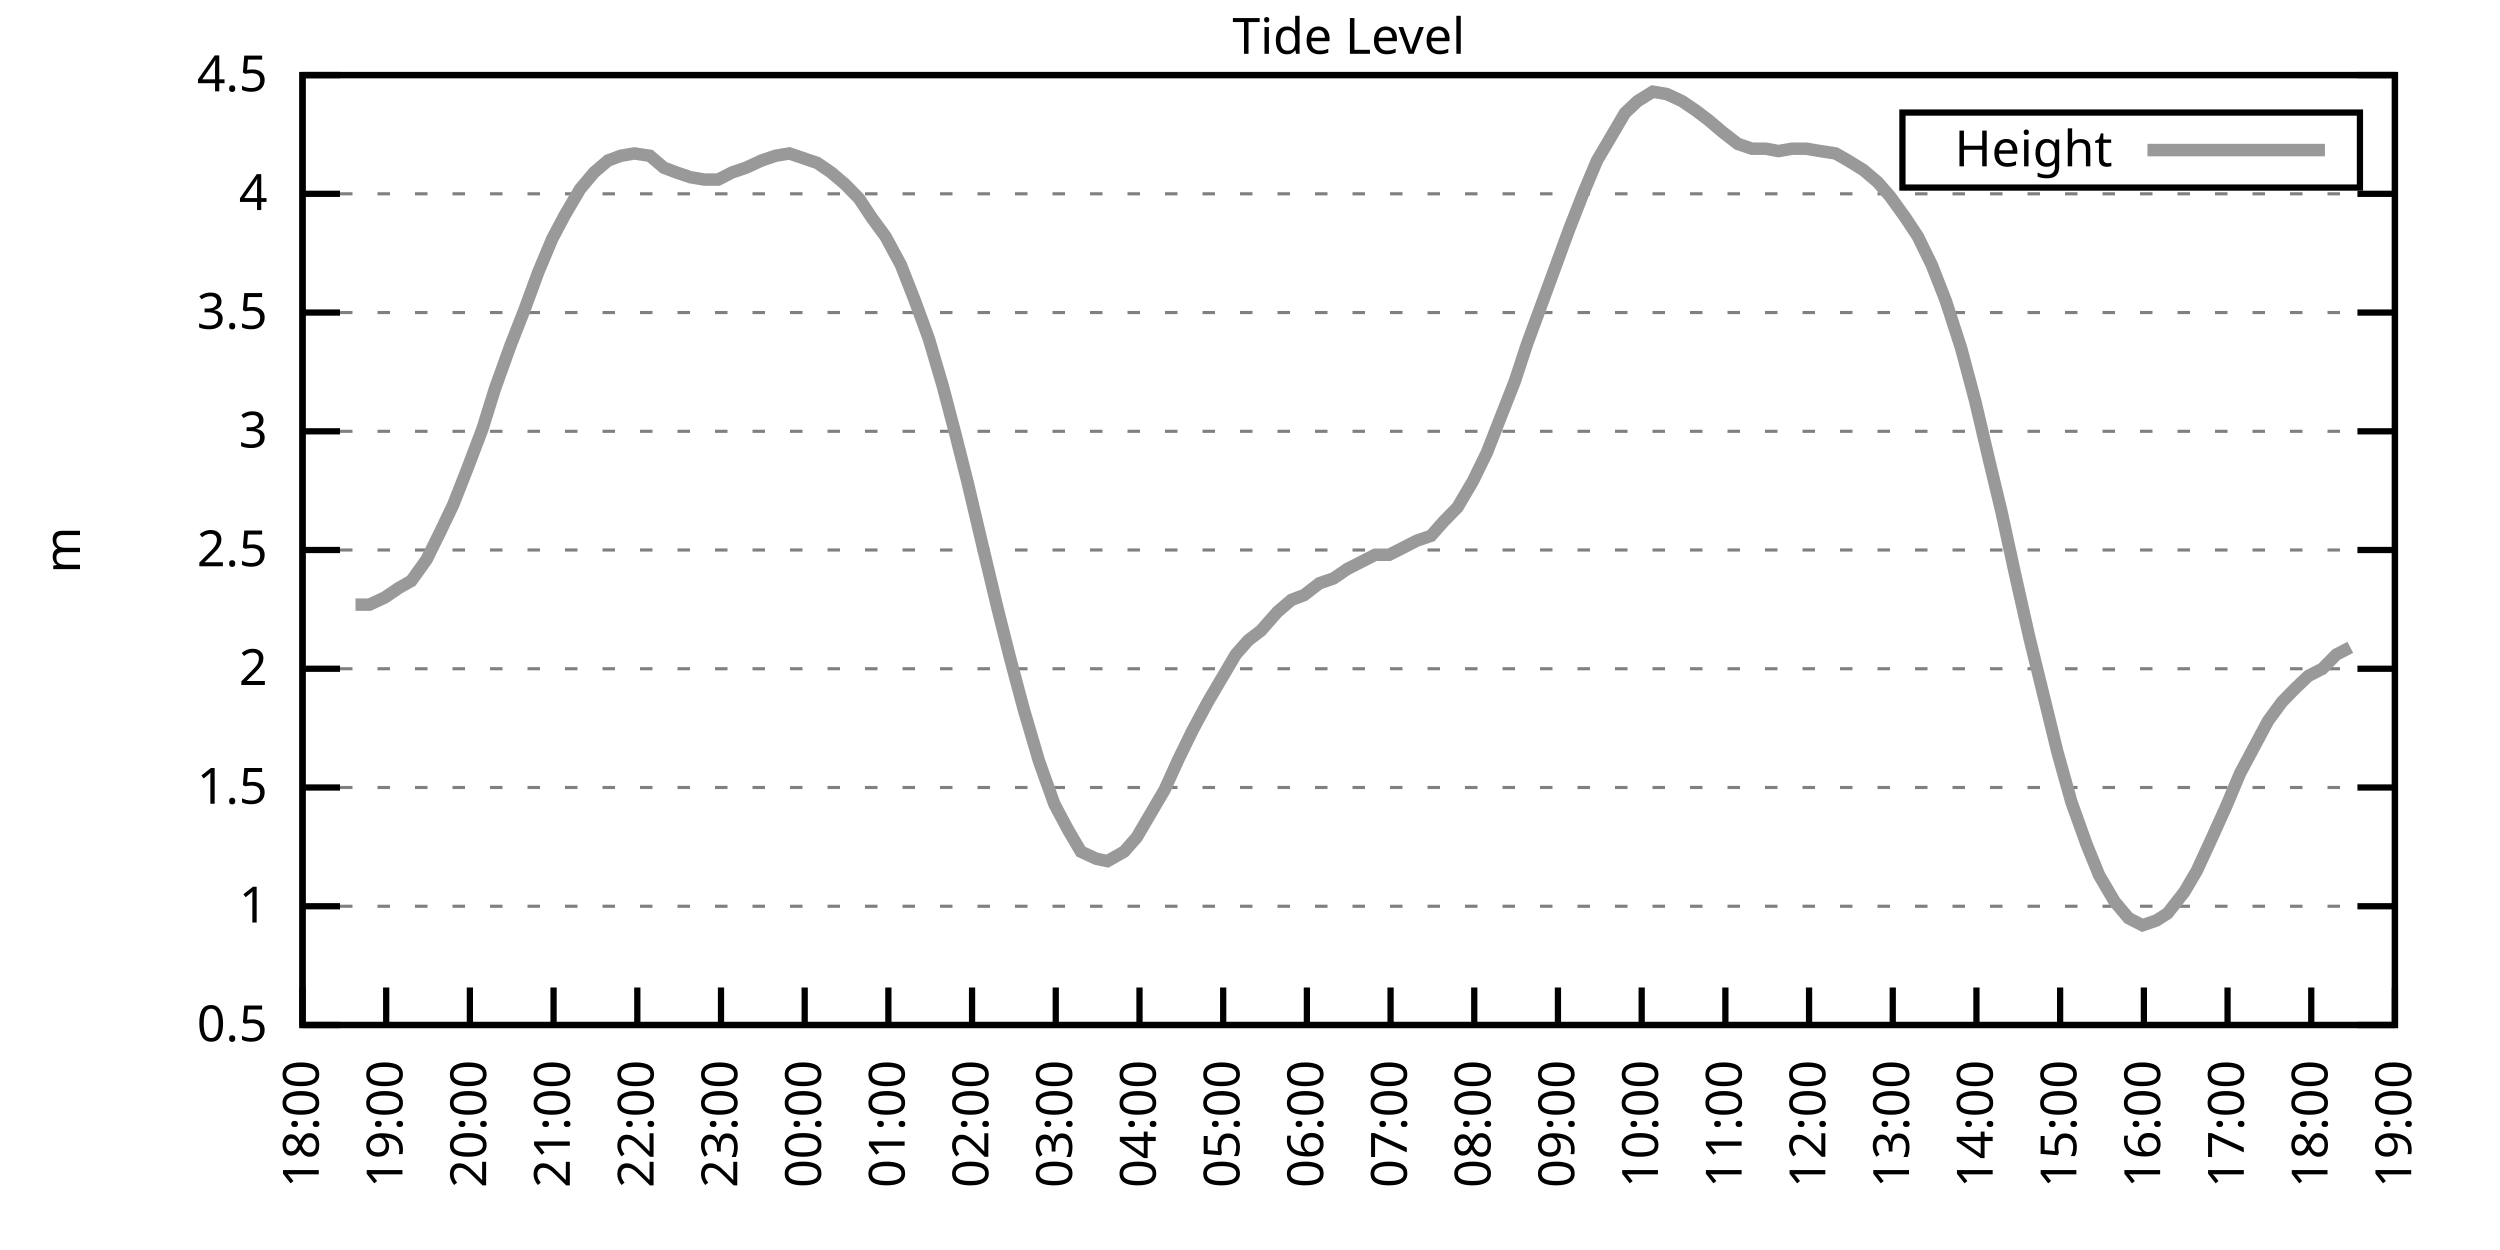
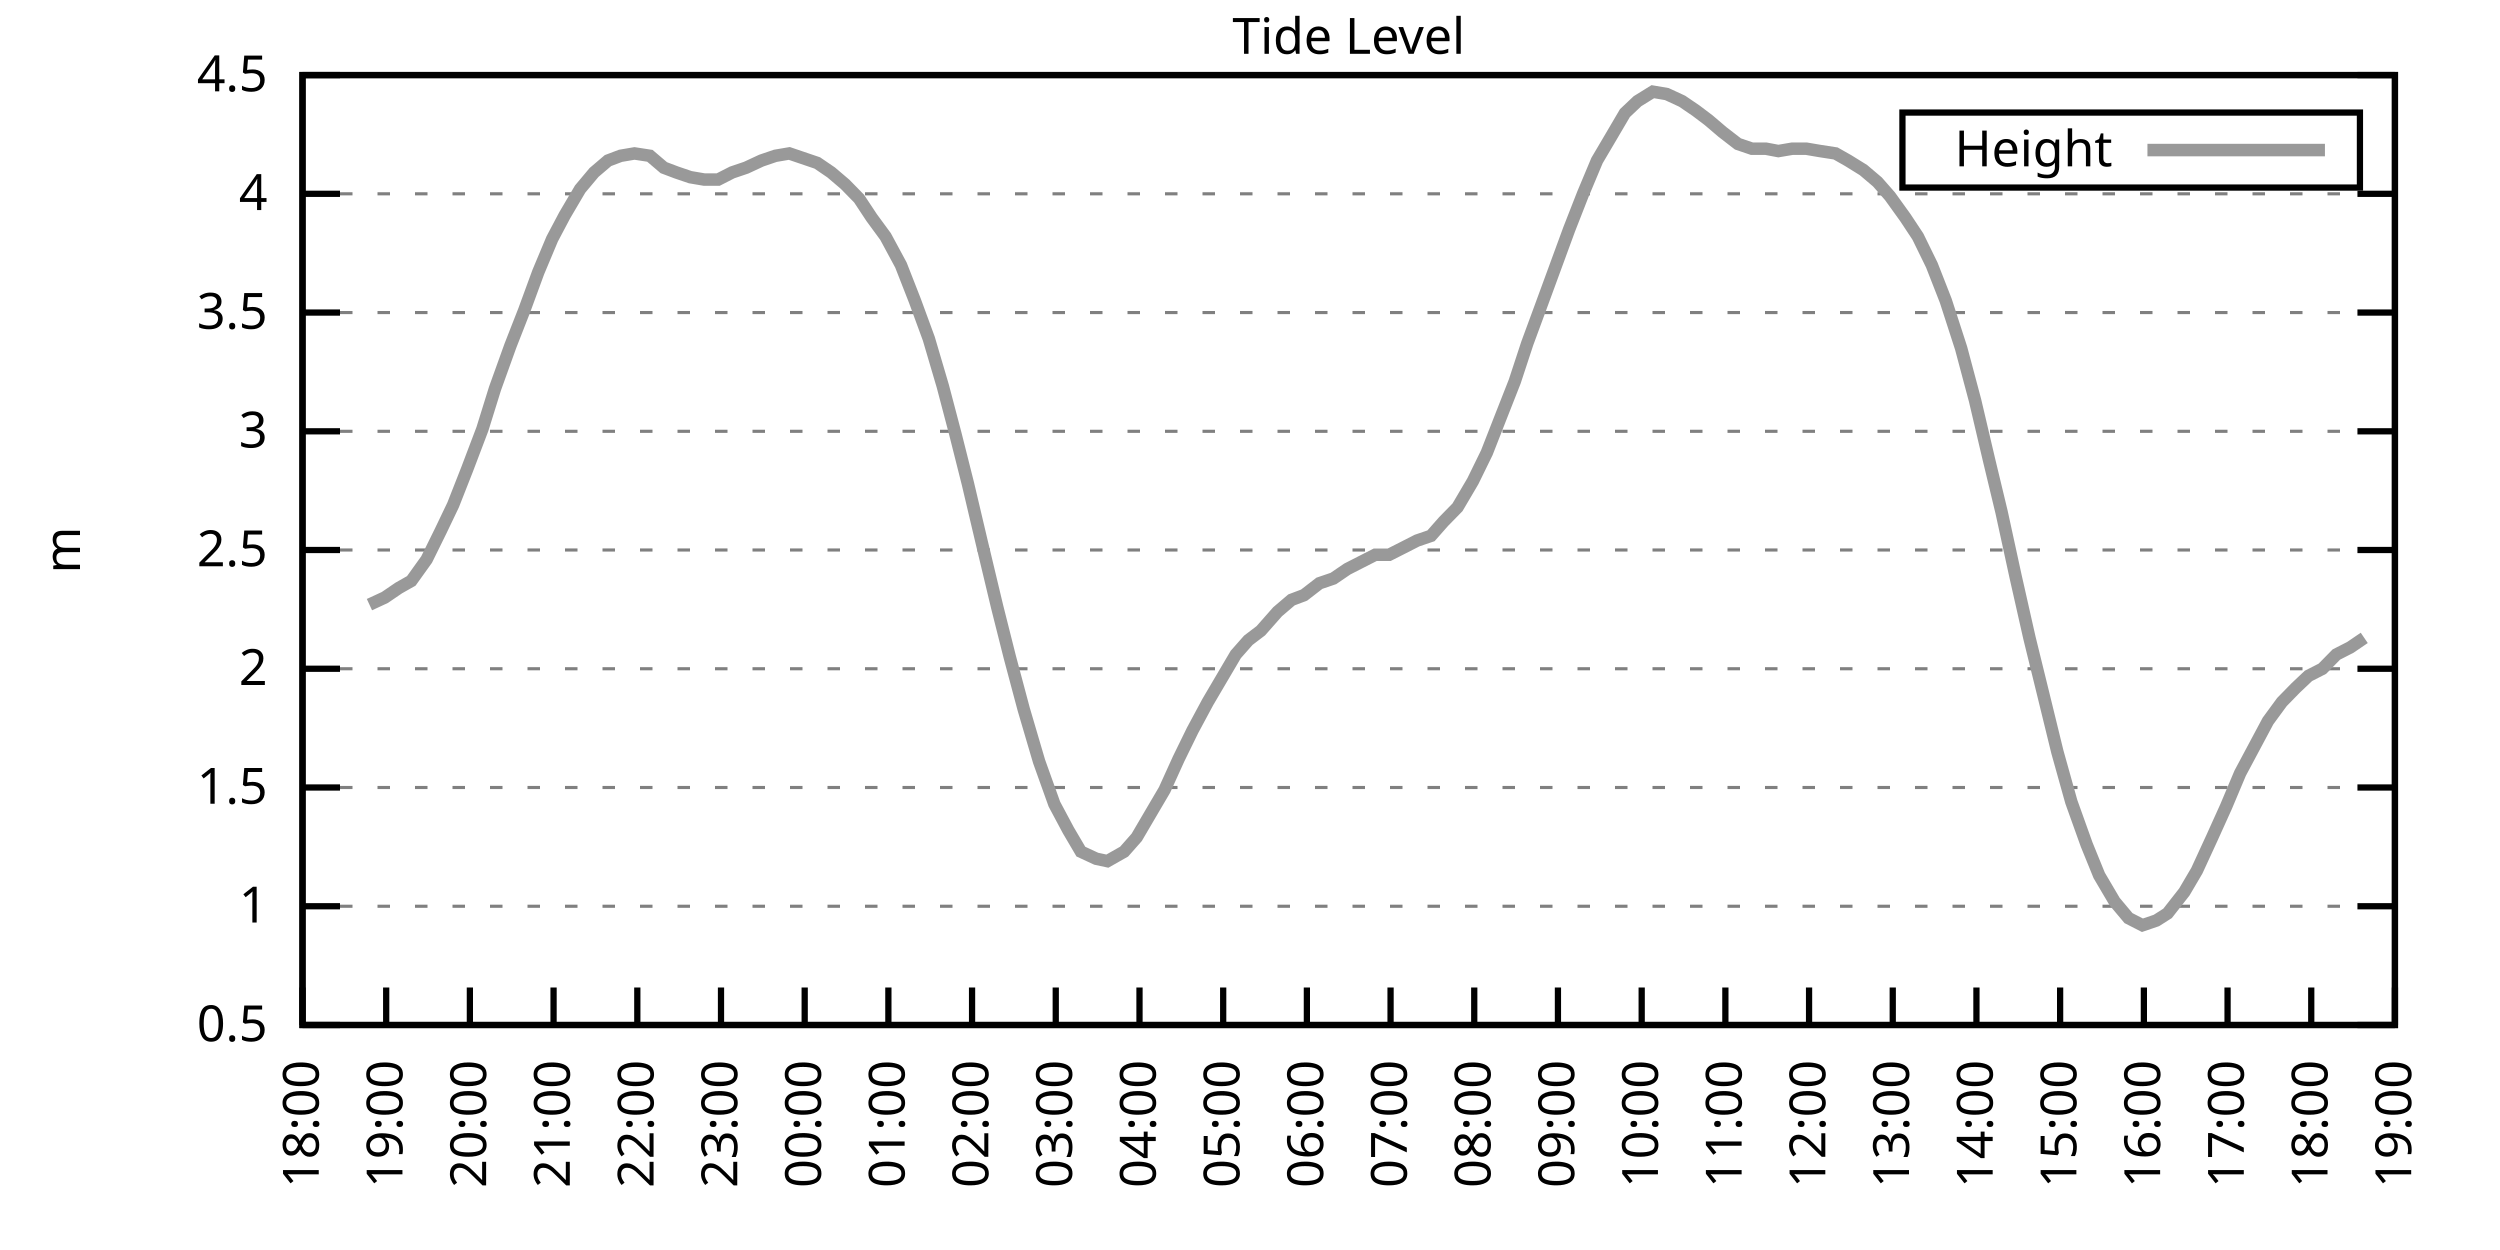
<svg xmlns="http://www.w3.org/2000/svg" xmlns:xlink="http://www.w3.org/1999/xlink" width="400" height="200" viewBox="0 0 400 200">
  <g id="gnuplot_canvas">
    <rect x="0" y="0" width="400" height="200" fill="none" />
    <defs>
      <circle id="gpDot" r="0.5" stroke-width="0.5" stroke="currentColor" />
      <path id="gpPt0" stroke-width="0.333" stroke="currentColor" d="M-1,0 h2 M0,-1 v2" />
      <path id="gpPt1" stroke-width="0.333" stroke="currentColor" d="M-1,-1 L1,1 M1,-1 L-1,1" />
      <path id="gpPt2" stroke-width="0.333" stroke="currentColor" d="M-1,0 L1,0 M0,-1 L0,1 M-1,-1 L1,1 M-1,1 L1,-1" />
      <rect id="gpPt3" stroke-width="0.333" stroke="currentColor" x="-1" y="-1" width="2" height="2" />
      <rect id="gpPt4" stroke-width="0.333" stroke="currentColor" fill="currentColor" x="-1" y="-1" width="2" height="2" />
      <circle id="gpPt5" stroke-width="0.333" stroke="currentColor" cx="0" cy="0" r="1" />
      <use xlink:href="#gpPt5" id="gpPt6" fill="currentColor" stroke="none" />
      <path id="gpPt7" stroke-width="0.333" stroke="currentColor" d="M0,-1.33 L-1.33,0.67 L1.33,0.67 z" />
      <use xlink:href="#gpPt7" id="gpPt8" fill="currentColor" stroke="none" />
      <use xlink:href="#gpPt7" id="gpPt9" stroke="currentColor" transform="rotate(180)" />
      <use xlink:href="#gpPt9" id="gpPt10" fill="currentColor" stroke="none" />
      <use xlink:href="#gpPt3" id="gpPt11" stroke="currentColor" transform="rotate(45)" />
      <use xlink:href="#gpPt11" id="gpPt12" fill="currentColor" stroke="none" />
      <path id="gpPt13" stroke-width="0.333" stroke="currentColor" d="M0,1.330 L1.265,0.411 L0.782,-1.067 L-0.782,-1.076 L-1.265,0.411 z" />
      <use xlink:href="#gpPt13" id="gpPt14" fill="currentColor" stroke="none" />
      <filter id="textbox" filterUnits="objectBoundingBox" x="0" y="0" height="1" width="1">
        <feFlood flood-color="white" flood-opacity="1" result="bgnd" />
        <feComposite in="SourceGraphic" in2="bgnd" operator="atop" />
      </filter>
      <filter id="greybox" filterUnits="objectBoundingBox" x="0" y="0" height="1" width="1">
        <feFlood flood-color="lightgrey" flood-opacity="1" result="grey" />
        <feComposite in="SourceGraphic" in2="grey" operator="atop" />
      </filter>
    </defs>
    <g fill="none" color="white" stroke="currentColor" stroke-width="1.00" stroke-linecap="butt" stroke-linejoin="miter">
</g>
    <g fill="none" color="black" stroke="currentColor" stroke-width="1.00" stroke-linecap="butt" stroke-linejoin="miter">
      <g stroke="none" shape-rendering="crispEdges">
        <polygon fill="rgb(255, 255, 255)" points="48.40,164.00 383.18,164.00 383.18,12.02 48.40,12.02 " />
      </g>
    </g>
    <g fill="none" color="black" stroke="currentColor" stroke-width="1.00" stroke-linecap="butt" stroke-linejoin="miter">
</g>
    <g fill="none" color="black" stroke="black" stroke-width="0.50" stroke-linecap="butt" stroke-linejoin="miter">
</g>
    <g fill="none" color="gray" stroke="currentColor" stroke-width="0.50" stroke-linecap="butt" stroke-linejoin="miter">
      <path stroke="gray" stroke-dasharray="2,4" class="gridline" d="M48.40,164.00 L383.19,164.00  " />
    </g>
    <g fill="none" color="gray" stroke="gray" stroke-width="1.00" stroke-linecap="butt" stroke-linejoin="miter">
</g>
    <g fill="none" color="black" stroke="currentColor" stroke-width="1.00" stroke-linecap="butt" stroke-linejoin="miter">
      <path stroke="black" d="M48.40,164.00 L54.40,164.00 M383.19,164.00 L377.19,164.00  " />
      <g transform="translate(42.80,166.60)" stroke="none" fill="black" font-family="Sans" font-size="8.00" text-anchor="end">
        <text>
          <tspan font-family="Sans"> 0.5</tspan>
        </text>
      </g>
    </g>
    <g fill="none" color="black" stroke="currentColor" stroke-width="1.00" stroke-linecap="butt" stroke-linejoin="miter">
</g>
    <g fill="none" color="black" stroke="black" stroke-width="0.50" stroke-linecap="butt" stroke-linejoin="miter">
</g>
    <g fill="none" color="gray" stroke="currentColor" stroke-width="0.50" stroke-linecap="butt" stroke-linejoin="miter">
      <path stroke="gray" stroke-dasharray="2,4" class="gridline" d="M48.40,145.00 L383.19,145.00  " />
    </g>
    <g fill="none" color="gray" stroke="gray" stroke-width="1.00" stroke-linecap="butt" stroke-linejoin="miter">
</g>
    <g fill="none" color="black" stroke="currentColor" stroke-width="1.00" stroke-linecap="butt" stroke-linejoin="miter">
      <path stroke="black" d="M48.40,145.00 L54.40,145.00 M383.19,145.00 L377.19,145.00  " />
      <g transform="translate(42.80,147.60)" stroke="none" fill="black" font-family="Sans" font-size="8.00" text-anchor="end">
        <text>
          <tspan font-family="Sans"> 1</tspan>
        </text>
      </g>
    </g>
    <g fill="none" color="black" stroke="currentColor" stroke-width="1.00" stroke-linecap="butt" stroke-linejoin="miter">
</g>
    <g fill="none" color="black" stroke="black" stroke-width="0.50" stroke-linecap="butt" stroke-linejoin="miter">
</g>
    <g fill="none" color="gray" stroke="currentColor" stroke-width="0.50" stroke-linecap="butt" stroke-linejoin="miter">
      <path stroke="gray" stroke-dasharray="2,4" class="gridline" d="M48.40,126.00 L383.19,126.00  " />
    </g>
    <g fill="none" color="gray" stroke="gray" stroke-width="1.00" stroke-linecap="butt" stroke-linejoin="miter">
</g>
    <g fill="none" color="black" stroke="currentColor" stroke-width="1.00" stroke-linecap="butt" stroke-linejoin="miter">
      <path stroke="black" d="M48.40,126.00 L54.40,126.00 M383.19,126.00 L377.19,126.00  " />
      <g transform="translate(42.80,128.60)" stroke="none" fill="black" font-family="Sans" font-size="8.00" text-anchor="end">
        <text>
          <tspan font-family="Sans"> 1.5</tspan>
        </text>
      </g>
    </g>
    <g fill="none" color="black" stroke="currentColor" stroke-width="1.00" stroke-linecap="butt" stroke-linejoin="miter">
</g>
    <g fill="none" color="black" stroke="black" stroke-width="0.50" stroke-linecap="butt" stroke-linejoin="miter">
</g>
    <g fill="none" color="gray" stroke="currentColor" stroke-width="0.50" stroke-linecap="butt" stroke-linejoin="miter">
      <path stroke="gray" stroke-dasharray="2,4" class="gridline" d="M48.40,107.00 L383.19,107.00  " />
    </g>
    <g fill="none" color="gray" stroke="gray" stroke-width="1.00" stroke-linecap="butt" stroke-linejoin="miter">
</g>
    <g fill="none" color="black" stroke="currentColor" stroke-width="1.00" stroke-linecap="butt" stroke-linejoin="miter">
      <path stroke="black" d="M48.40,107.00 L54.40,107.00 M383.19,107.00 L377.19,107.00  " />
      <g transform="translate(42.80,109.60)" stroke="none" fill="black" font-family="Sans" font-size="8.00" text-anchor="end">
        <text>
          <tspan font-family="Sans"> 2</tspan>
        </text>
      </g>
    </g>
    <g fill="none" color="black" stroke="currentColor" stroke-width="1.00" stroke-linecap="butt" stroke-linejoin="miter">
</g>
    <g fill="none" color="black" stroke="black" stroke-width="0.50" stroke-linecap="butt" stroke-linejoin="miter">
</g>
    <g fill="none" color="gray" stroke="currentColor" stroke-width="0.50" stroke-linecap="butt" stroke-linejoin="miter">
      <path stroke="gray" stroke-dasharray="2,4" class="gridline" d="M48.40,88.00 L383.19,88.00  " />
    </g>
    <g fill="none" color="gray" stroke="gray" stroke-width="1.00" stroke-linecap="butt" stroke-linejoin="miter">
</g>
    <g fill="none" color="black" stroke="currentColor" stroke-width="1.00" stroke-linecap="butt" stroke-linejoin="miter">
      <path stroke="black" d="M48.40,88.00 L54.40,88.00 M383.19,88.00 L377.19,88.00  " />
      <g transform="translate(42.80,90.60)" stroke="none" fill="black" font-family="Sans" font-size="8.00" text-anchor="end">
        <text>
          <tspan font-family="Sans"> 2.5</tspan>
        </text>
      </g>
    </g>
    <g fill="none" color="black" stroke="currentColor" stroke-width="1.00" stroke-linecap="butt" stroke-linejoin="miter">
</g>
    <g fill="none" color="black" stroke="black" stroke-width="0.50" stroke-linecap="butt" stroke-linejoin="miter">
</g>
    <g fill="none" color="gray" stroke="currentColor" stroke-width="0.50" stroke-linecap="butt" stroke-linejoin="miter">
      <path stroke="gray" stroke-dasharray="2,4" class="gridline" d="M48.40,69.01 L383.19,69.01  " />
    </g>
    <g fill="none" color="gray" stroke="gray" stroke-width="1.00" stroke-linecap="butt" stroke-linejoin="miter">
</g>
    <g fill="none" color="black" stroke="currentColor" stroke-width="1.00" stroke-linecap="butt" stroke-linejoin="miter">
      <path stroke="black" d="M48.40,69.01 L54.40,69.01 M383.19,69.01 L377.19,69.01  " />
      <g transform="translate(42.80,71.61)" stroke="none" fill="black" font-family="Sans" font-size="8.00" text-anchor="end">
        <text>
          <tspan font-family="Sans"> 3</tspan>
        </text>
      </g>
    </g>
    <g fill="none" color="black" stroke="currentColor" stroke-width="1.00" stroke-linecap="butt" stroke-linejoin="miter">
</g>
    <g fill="none" color="black" stroke="black" stroke-width="0.50" stroke-linecap="butt" stroke-linejoin="miter">
</g>
    <g fill="none" color="gray" stroke="currentColor" stroke-width="0.50" stroke-linecap="butt" stroke-linejoin="miter">
      <path stroke="gray" stroke-dasharray="2,4" class="gridline" d="M48.40,50.01 L383.19,50.01  " />
    </g>
    <g fill="none" color="gray" stroke="gray" stroke-width="1.00" stroke-linecap="butt" stroke-linejoin="miter">
</g>
    <g fill="none" color="black" stroke="currentColor" stroke-width="1.00" stroke-linecap="butt" stroke-linejoin="miter">
      <path stroke="black" d="M48.40,50.01 L54.40,50.01 M383.19,50.01 L377.19,50.01  " />
      <g transform="translate(42.80,52.61)" stroke="none" fill="black" font-family="Sans" font-size="8.00" text-anchor="end">
        <text>
          <tspan font-family="Sans"> 3.5</tspan>
        </text>
      </g>
    </g>
    <g fill="none" color="black" stroke="currentColor" stroke-width="1.00" stroke-linecap="butt" stroke-linejoin="miter">
</g>
    <g fill="none" color="black" stroke="black" stroke-width="0.50" stroke-linecap="butt" stroke-linejoin="miter">
</g>
    <g fill="none" color="gray" stroke="currentColor" stroke-width="0.50" stroke-linecap="butt" stroke-linejoin="miter">
      <path stroke="gray" stroke-dasharray="2,4" class="gridline" d="M48.40,31.01 L383.19,31.01  " />
    </g>
    <g fill="none" color="gray" stroke="gray" stroke-width="1.00" stroke-linecap="butt" stroke-linejoin="miter">
</g>
    <g fill="none" color="black" stroke="currentColor" stroke-width="1.00" stroke-linecap="butt" stroke-linejoin="miter">
      <path stroke="black" d="M48.40,31.01 L54.40,31.01 M383.19,31.01 L377.19,31.01  " />
      <g transform="translate(42.80,33.61)" stroke="none" fill="black" font-family="Sans" font-size="8.00" text-anchor="end">
        <text>
          <tspan font-family="Sans"> 4</tspan>
        </text>
      </g>
    </g>
    <g fill="none" color="black" stroke="currentColor" stroke-width="1.00" stroke-linecap="butt" stroke-linejoin="miter">
</g>
    <g fill="none" color="black" stroke="black" stroke-width="0.50" stroke-linecap="butt" stroke-linejoin="miter">
</g>
    <g fill="none" color="gray" stroke="currentColor" stroke-width="0.50" stroke-linecap="butt" stroke-linejoin="miter">
      <path stroke="gray" stroke-dasharray="2,4" class="gridline" d="M48.40,12.01 L383.19,12.01  " />
    </g>
    <g fill="none" color="gray" stroke="gray" stroke-width="1.00" stroke-linecap="butt" stroke-linejoin="miter">
</g>
    <g fill="none" color="black" stroke="currentColor" stroke-width="1.00" stroke-linecap="butt" stroke-linejoin="miter">
      <path stroke="black" d="M48.40,12.01 L54.40,12.01 M383.19,12.01 L377.19,12.01  " />
      <g transform="translate(42.80,14.61)" stroke="none" fill="black" font-family="Sans" font-size="8.00" text-anchor="end">
        <text>
          <tspan font-family="Sans"> 4.5</tspan>
        </text>
      </g>
    </g>
    <g fill="none" color="black" stroke="currentColor" stroke-width="1.00" stroke-linecap="butt" stroke-linejoin="miter">
      <path stroke="black" d="M48.40,164.00 L48.40,158.00  " />
      <g transform="translate(51.00,169.60) rotate(270.00)" stroke="none" fill="black" font-family="Sans" font-size="8.00" text-anchor="end">
        <text>
          <tspan font-family="Sans">18:00</tspan>
        </text>
      </g>
    </g>
    <g fill="none" color="black" stroke="currentColor" stroke-width="1.00" stroke-linecap="butt" stroke-linejoin="miter">
      <path stroke="black" d="M61.79,164.00 L61.79,158.00  " />
      <g transform="translate(64.39,169.60) rotate(270.00)" stroke="none" fill="black" font-family="Sans" font-size="8.00" text-anchor="end">
        <text>
          <tspan font-family="Sans">19:00</tspan>
        </text>
      </g>
    </g>
    <g fill="none" color="black" stroke="currentColor" stroke-width="1.00" stroke-linecap="butt" stroke-linejoin="miter">
      <path stroke="black" d="M75.18,164.00 L75.18,158.00  " />
      <g transform="translate(77.78,169.60) rotate(270.00)" stroke="none" fill="black" font-family="Sans" font-size="8.00" text-anchor="end">
        <text>
          <tspan font-family="Sans">20:00</tspan>
        </text>
      </g>
    </g>
    <g fill="none" color="black" stroke="currentColor" stroke-width="1.00" stroke-linecap="butt" stroke-linejoin="miter">
      <path stroke="black" d="M88.57,164.00 L88.57,158.00  " />
      <g transform="translate(91.17,169.60) rotate(270.00)" stroke="none" fill="black" font-family="Sans" font-size="8.00" text-anchor="end">
        <text>
          <tspan font-family="Sans">21:00</tspan>
        </text>
      </g>
    </g>
    <g fill="none" color="black" stroke="currentColor" stroke-width="1.00" stroke-linecap="butt" stroke-linejoin="miter">
      <path stroke="black" d="M101.97,164.00 L101.97,158.00  " />
      <g transform="translate(104.57,169.60) rotate(270.00)" stroke="none" fill="black" font-family="Sans" font-size="8.00" text-anchor="end">
        <text>
          <tspan font-family="Sans">22:00</tspan>
        </text>
      </g>
    </g>
    <g fill="none" color="black" stroke="currentColor" stroke-width="1.00" stroke-linecap="butt" stroke-linejoin="miter">
      <path stroke="black" d="M115.36,164.00 L115.36,158.00  " />
      <g transform="translate(117.96,169.60) rotate(270.00)" stroke="none" fill="black" font-family="Sans" font-size="8.00" text-anchor="end">
        <text>
          <tspan font-family="Sans">23:00</tspan>
        </text>
      </g>
    </g>
    <g fill="none" color="black" stroke="currentColor" stroke-width="1.00" stroke-linecap="butt" stroke-linejoin="miter">
      <path stroke="black" d="M128.75,164.00 L128.75,158.00  " />
      <g transform="translate(131.35,169.60) rotate(270.00)" stroke="none" fill="black" font-family="Sans" font-size="8.00" text-anchor="end">
        <text>
          <tspan font-family="Sans">00:00</tspan>
        </text>
      </g>
    </g>
    <g fill="none" color="black" stroke="currentColor" stroke-width="1.00" stroke-linecap="butt" stroke-linejoin="miter">
      <path stroke="black" d="M142.14,164.00 L142.14,158.00  " />
      <g transform="translate(144.74,169.60) rotate(270.00)" stroke="none" fill="black" font-family="Sans" font-size="8.00" text-anchor="end">
        <text>
          <tspan font-family="Sans">01:00</tspan>
        </text>
      </g>
    </g>
    <g fill="none" color="black" stroke="currentColor" stroke-width="1.00" stroke-linecap="butt" stroke-linejoin="miter">
      <path stroke="black" d="M155.53,164.00 L155.53,158.00  " />
      <g transform="translate(158.13,169.60) rotate(270.00)" stroke="none" fill="black" font-family="Sans" font-size="8.00" text-anchor="end">
        <text>
          <tspan font-family="Sans">02:00</tspan>
        </text>
      </g>
    </g>
    <g fill="none" color="black" stroke="currentColor" stroke-width="1.00" stroke-linecap="butt" stroke-linejoin="miter">
      <path stroke="black" d="M168.92,164.00 L168.92,158.00  " />
      <g transform="translate(171.52,169.60) rotate(270.00)" stroke="none" fill="black" font-family="Sans" font-size="8.00" text-anchor="end">
        <text>
          <tspan font-family="Sans">03:00</tspan>
        </text>
      </g>
    </g>
    <g fill="none" color="black" stroke="currentColor" stroke-width="1.00" stroke-linecap="butt" stroke-linejoin="miter">
      <path stroke="black" d="M182.32,164.00 L182.32,158.00  " />
      <g transform="translate(184.92,169.60) rotate(270.00)" stroke="none" fill="black" font-family="Sans" font-size="8.00" text-anchor="end">
        <text>
          <tspan font-family="Sans">04:00</tspan>
        </text>
      </g>
    </g>
    <g fill="none" color="black" stroke="currentColor" stroke-width="1.00" stroke-linecap="butt" stroke-linejoin="miter">
      <path stroke="black" d="M195.71,164.00 L195.71,158.00  " />
      <g transform="translate(198.31,169.60) rotate(270.00)" stroke="none" fill="black" font-family="Sans" font-size="8.00" text-anchor="end">
        <text>
          <tspan font-family="Sans">05:00</tspan>
        </text>
      </g>
    </g>
    <g fill="none" color="black" stroke="currentColor" stroke-width="1.00" stroke-linecap="butt" stroke-linejoin="miter">
      <path stroke="black" d="M209.10,164.00 L209.10,158.00  " />
      <g transform="translate(211.70,169.60) rotate(270.00)" stroke="none" fill="black" font-family="Sans" font-size="8.00" text-anchor="end">
        <text>
          <tspan font-family="Sans">06:00</tspan>
        </text>
      </g>
    </g>
    <g fill="none" color="black" stroke="currentColor" stroke-width="1.00" stroke-linecap="butt" stroke-linejoin="miter">
      <path stroke="black" d="M222.49,164.00 L222.49,158.00  " />
      <g transform="translate(225.09,169.60) rotate(270.00)" stroke="none" fill="black" font-family="Sans" font-size="8.00" text-anchor="end">
        <text>
          <tspan font-family="Sans">07:00</tspan>
        </text>
      </g>
    </g>
    <g fill="none" color="black" stroke="currentColor" stroke-width="1.00" stroke-linecap="butt" stroke-linejoin="miter">
      <path stroke="black" d="M235.88,164.00 L235.88,158.00  " />
      <g transform="translate(238.48,169.60) rotate(270.00)" stroke="none" fill="black" font-family="Sans" font-size="8.00" text-anchor="end">
        <text>
          <tspan font-family="Sans">08:00</tspan>
        </text>
      </g>
    </g>
    <g fill="none" color="black" stroke="currentColor" stroke-width="1.00" stroke-linecap="butt" stroke-linejoin="miter">
      <path stroke="black" d="M249.27,164.00 L249.27,158.00  " />
      <g transform="translate(251.87,169.60) rotate(270.00)" stroke="none" fill="black" font-family="Sans" font-size="8.00" text-anchor="end">
        <text>
          <tspan font-family="Sans">09:00</tspan>
        </text>
      </g>
    </g>
    <g fill="none" color="black" stroke="currentColor" stroke-width="1.00" stroke-linecap="butt" stroke-linejoin="miter">
      <path stroke="black" d="M262.67,164.00 L262.67,158.00  " />
      <g transform="translate(265.27,169.60) rotate(270.00)" stroke="none" fill="black" font-family="Sans" font-size="8.00" text-anchor="end">
        <text>
          <tspan font-family="Sans">10:00</tspan>
        </text>
      </g>
    </g>
    <g fill="none" color="black" stroke="currentColor" stroke-width="1.00" stroke-linecap="butt" stroke-linejoin="miter">
      <path stroke="black" d="M276.06,164.00 L276.06,158.00  " />
      <g transform="translate(278.66,169.60) rotate(270.00)" stroke="none" fill="black" font-family="Sans" font-size="8.00" text-anchor="end">
        <text>
          <tspan font-family="Sans">11:00</tspan>
        </text>
      </g>
    </g>
    <g fill="none" color="black" stroke="currentColor" stroke-width="1.00" stroke-linecap="butt" stroke-linejoin="miter">
      <path stroke="black" d="M289.45,164.00 L289.45,158.00  " />
      <g transform="translate(292.05,169.60) rotate(270.00)" stroke="none" fill="black" font-family="Sans" font-size="8.00" text-anchor="end">
        <text>
          <tspan font-family="Sans">12:00</tspan>
        </text>
      </g>
    </g>
    <g fill="none" color="black" stroke="currentColor" stroke-width="1.00" stroke-linecap="butt" stroke-linejoin="miter">
      <path stroke="black" d="M302.84,164.00 L302.84,158.00  " />
      <g transform="translate(305.44,169.60) rotate(270.00)" stroke="none" fill="black" font-family="Sans" font-size="8.00" text-anchor="end">
        <text>
          <tspan font-family="Sans">13:00</tspan>
        </text>
      </g>
    </g>
    <g fill="none" color="black" stroke="currentColor" stroke-width="1.00" stroke-linecap="butt" stroke-linejoin="miter">
      <path stroke="black" d="M316.23,164.00 L316.23,158.00  " />
      <g transform="translate(318.83,169.60) rotate(270.00)" stroke="none" fill="black" font-family="Sans" font-size="8.00" text-anchor="end">
        <text>
          <tspan font-family="Sans">14:00</tspan>
        </text>
      </g>
    </g>
    <g fill="none" color="black" stroke="currentColor" stroke-width="1.00" stroke-linecap="butt" stroke-linejoin="miter">
      <path stroke="black" d="M329.62,164.00 L329.62,158.00  " />
      <g transform="translate(332.22,169.60) rotate(270.00)" stroke="none" fill="black" font-family="Sans" font-size="8.00" text-anchor="end">
        <text>
          <tspan font-family="Sans">15:00</tspan>
        </text>
      </g>
    </g>
    <g fill="none" color="black" stroke="currentColor" stroke-width="1.00" stroke-linecap="butt" stroke-linejoin="miter">
      <path stroke="black" d="M343.02,164.00 L343.02,158.00  " />
      <g transform="translate(345.62,169.60) rotate(270.00)" stroke="none" fill="black" font-family="Sans" font-size="8.00" text-anchor="end">
        <text>
          <tspan font-family="Sans">16:00</tspan>
        </text>
      </g>
    </g>
    <g fill="none" color="black" stroke="currentColor" stroke-width="1.00" stroke-linecap="butt" stroke-linejoin="miter">
      <path stroke="black" d="M356.41,164.00 L356.41,158.00  " />
      <g transform="translate(359.01,169.60) rotate(270.00)" stroke="none" fill="black" font-family="Sans" font-size="8.00" text-anchor="end">
        <text>
          <tspan font-family="Sans">17:00</tspan>
        </text>
      </g>
    </g>
    <g fill="none" color="black" stroke="currentColor" stroke-width="1.00" stroke-linecap="butt" stroke-linejoin="miter">
      <path stroke="black" d="M369.80,164.00 L369.80,158.00  " />
      <g transform="translate(372.40,169.60) rotate(270.00)" stroke="none" fill="black" font-family="Sans" font-size="8.00" text-anchor="end">
        <text>
          <tspan font-family="Sans">18:00</tspan>
        </text>
      </g>
    </g>
    <g fill="none" color="black" stroke="currentColor" stroke-width="1.00" stroke-linecap="butt" stroke-linejoin="miter">
      <path stroke="black" d="M383.19,164.00 L383.19,158.00  " />
      <g transform="translate(385.79,169.60) rotate(270.00)" stroke="none" fill="black" font-family="Sans" font-size="8.00" text-anchor="end">
        <text>
          <tspan font-family="Sans">19:00</tspan>
        </text>
      </g>
    </g>
    <g fill="none" color="black" stroke="currentColor" stroke-width="1.00" stroke-linecap="butt" stroke-linejoin="miter">
</g>
    <g fill="none" color="black" stroke="currentColor" stroke-width="1.00" stroke-linecap="butt" stroke-linejoin="miter">
      <path stroke="black" d="M48.40,12.01 L48.40,164.00 L383.19,164.00 L383.19,12.01 L48.40,12.01 Z  " />
    </g>
    <g fill="none" color="black" stroke="currentColor" stroke-width="1.00" stroke-linecap="butt" stroke-linejoin="miter">
</g>
    <g fill="none" color="black" stroke="currentColor" stroke-width="1.00" stroke-linecap="butt" stroke-linejoin="miter">
      <path stroke="black" d="M304.39,30.01 L304.39,18.01 L377.59,18.01 L377.59,30.01 L304.39,30.01 Z  " />
    </g>
    <g id="Tide_level_plot_1">
      <g fill="none" color="white" stroke="black" stroke-width="2.00" stroke-linecap="butt" stroke-linejoin="miter">
</g>
      <g fill="none" color="black" stroke="currentColor" stroke-width="2.00" stroke-linecap="butt" stroke-linejoin="miter">
        <g transform="translate(337.99,26.61)" stroke="none" fill="black" font-family="Sans" font-size="8.00" text-anchor="end">
          <text>
            <tspan font-family="Sans">Height</tspan>
          </text>
        </g>
      </g>
      <g fill="none" color="black" stroke="currentColor" stroke-width="2.00" stroke-linecap="butt" stroke-linejoin="miter">
-         <path stroke="rgb(153, 153, 153)" d="M343.59,24.01 L371.99,24.01 M56.88,96.74 L59.11,96.74 L61.57,95.60 L63.80,94.08 L65.81,92.94 L68.26,89.52   L70.50,84.97 L72.50,80.79 L74.74,75.09 L77.19,68.63 L79.20,62.17 L81.66,55.33 L83.89,49.63 L86.12,43.55   L88.35,38.23 L90.36,34.43 L92.82,30.25 L95.05,27.59 L97.28,25.69 L99.29,24.93 L101.52,24.55 L103.98,24.93   L106.21,26.83 L108.22,27.59 L110.45,28.35 L112.68,28.73 L114.91,28.73 L117.14,27.59 L119.38,26.83 L121.83,25.69   L124.06,24.93 L126.29,24.55 L130.76,26.07 L132.99,27.59 L135.22,29.49 L137.45,31.77 L139.46,34.81 L141.69,37.85   L144.15,42.41 L146.38,48.11 L148.61,54.19 L150.85,61.79 L152.85,69.39 L154.86,77.37 L157.10,86.87 L159.55,97.12   L161.56,105.10 L163.79,113.46 L166.25,121.82 L168.70,128.66 L170.93,132.84 L172.94,136.26 L175.40,137.40 L177.18,137.78   L179.86,136.26 L181.87,133.98 L184.32,129.80 L186.33,126.38 L188.57,121.44 L190.80,116.88 L193.25,112.32 L195.26,108.90   L197.72,104.72 L199.73,102.44 L201.73,100.92 L204.41,97.88 L206.64,95.98 L208.65,95.22 L211.11,93.32 L213.34,92.56   L215.57,91.04 L217.80,89.90 L220.04,88.76 L222.27,88.76 L224.50,87.63 L226.73,86.49 L228.96,85.73 L230.97,83.45   L233.20,81.17 L235.66,76.99 L237.89,72.43 L240.12,66.73 L242.36,61.03 L244.36,54.95 L246.60,48.87 L248.83,42.79   L251.06,36.71 L253.29,31.01 L255.52,25.69 L257.76,21.89 L259.99,18.09 L262.00,16.19 L264.45,14.67 L266.68,15.05   L269.14,16.19 L271.37,17.71 L273.38,19.23 L275.61,21.13 L278.07,23.03 L280.30,23.79 L282.53,23.79 L284.54,24.17   L286.77,23.79 L289.00,23.79 L291.23,24.17 L293.69,24.55 L295.70,25.69 L298.15,27.21 L300.39,29.11 L302.39,31.39   L304.85,34.81 L306.86,37.85 L309.09,42.41 L311.32,48.11 L313.78,55.71 L316.01,64.07 L318.24,73.57 L320.25,81.93   L322.48,92.18 L324.71,102.06 L326.95,111.18 L329.18,120.30 L331.41,128.28 L333.86,135.12 L335.87,140.06 L338.33,144.24   L340.56,146.90 L342.79,148.04 L345.02,147.28 L346.81,146.14 L349.49,142.72 L351.50,139.30 L353.95,133.98 L356.18,129.04   L358.42,123.72 L360.65,119.54 L362.88,115.36 L365.11,112.32 L367.34,110.04 L369.35,108.14 L371.58,107.00 L373.82,104.72   L376.05,103.58  " />
+         <path stroke="rgb(153, 153, 153)" d="M343.59,24.01 L371.99,24.01 M59.11,96.74 L61.57,95.60 L63.80,94.08 L65.81,92.94 L68.26,89.52 L70.50,84.97   L72.50,80.79 L74.74,75.09 L77.19,68.63 L79.20,62.17 L81.66,55.33 L83.89,49.63 L86.12,43.55 L88.35,38.23   L90.36,34.43 L92.82,30.25 L95.05,27.59 L97.28,25.69 L99.29,24.93 L101.52,24.55 L103.98,24.93 L106.21,26.83   L108.22,27.59 L110.45,28.35 L112.68,28.73 L114.91,28.73 L117.14,27.59 L119.38,26.83 L121.83,25.69 L124.06,24.93   L126.29,24.55 L130.76,26.07 L132.99,27.59 L135.22,29.49 L137.45,31.77 L139.46,34.81 L141.69,37.85 L144.15,42.41   L146.38,48.11 L148.61,54.19 L150.85,61.79 L152.85,69.39 L154.86,77.37 L157.10,86.87 L159.55,97.12 L161.56,105.10   L163.79,113.46 L166.25,121.82 L168.70,128.66 L170.93,132.84 L172.94,136.26 L175.40,137.40 L177.18,137.78 L179.86,136.26   L181.87,133.98 L184.32,129.80 L186.33,126.38 L188.57,121.44 L190.80,116.88 L193.25,112.32 L195.26,108.90 L197.72,104.72   L199.73,102.44 L201.73,100.92 L204.41,97.88 L206.64,95.98 L208.65,95.22 L211.11,93.32 L213.34,92.56 L215.57,91.04   L217.80,89.90 L220.04,88.76 L222.27,88.76 L224.50,87.63 L226.73,86.49 L228.96,85.73 L230.97,83.45 L233.20,81.17   L235.66,76.99 L237.89,72.43 L240.12,66.73 L242.36,61.03 L244.36,54.95 L246.60,48.87 L248.83,42.79 L251.06,36.71   L253.29,31.01 L255.52,25.69 L257.76,21.89 L259.99,18.09 L262.00,16.19 L264.45,14.67 L266.68,15.05 L269.14,16.19   L271.37,17.71 L273.38,19.23 L275.61,21.13 L278.07,23.03 L280.30,23.79 L282.53,23.79 L284.54,24.17 L286.77,23.79   L289.00,23.79 L291.23,24.17 L293.69,24.55 L295.70,25.69 L298.15,27.21 L300.39,29.11 L302.39,31.39 L304.85,34.81   L306.86,37.85 L309.09,42.41 L311.32,48.11 L313.78,55.71 L316.01,64.07 L318.24,73.57 L320.25,81.93 L322.48,92.18   L324.71,102.06 L326.95,111.18 L329.18,120.30 L331.41,128.28 L333.86,135.12 L335.87,140.06 L338.33,144.24 L340.56,146.90   L342.79,148.04 L345.02,147.28 L346.81,146.14 L349.49,142.72 L351.50,139.30 L353.95,133.98 L356.18,129.04 L358.42,123.72   L360.65,119.54 L362.88,115.36 L365.11,112.32 L367.34,110.04 L369.35,108.14 L371.58,107.00 L373.82,104.72 L376.05,103.58   L378.28,102.06  " />
      </g>
    </g>
    <g fill="none" color="black" stroke="currentColor" stroke-width="2.00" stroke-linecap="butt" stroke-linejoin="miter">
</g>
    <g fill="none" color="black" stroke="black" stroke-width="1.00" stroke-linecap="butt" stroke-linejoin="miter">
</g>
    <g fill="none" color="black" stroke="currentColor" stroke-width="1.00" stroke-linecap="butt" stroke-linejoin="miter">
      <path stroke="black" d="M48.40,12.01 L48.40,164.00 L383.19,164.00 L383.19,12.01 L48.40,12.01 Z  " />
      <g transform="translate(12.80,88.01) rotate(270.00)" stroke="none" fill="black" font-family="Sans" font-size="8.00" text-anchor="middle">
        <text>
          <tspan font-family="Sans">m</tspan>
        </text>
      </g>
    </g>
    <g fill="none" color="black" stroke="currentColor" stroke-width="1.00" stroke-linecap="butt" stroke-linejoin="miter">
</g>
    <g fill="none" color="black" stroke="currentColor" stroke-width="1.00" stroke-linecap="butt" stroke-linejoin="miter">
      <g transform="translate(215.79,8.61)" stroke="none" fill="black" font-family="Sans" font-size="8.00" text-anchor="middle">
        <text>
          <tspan font-family="Sans">Tide Level</tspan>
        </text>
      </g>
    </g>
    <g fill="none" color="black" stroke="currentColor" stroke-width="1.00" stroke-linecap="butt" stroke-linejoin="miter">
</g>
  </g>
</svg>
